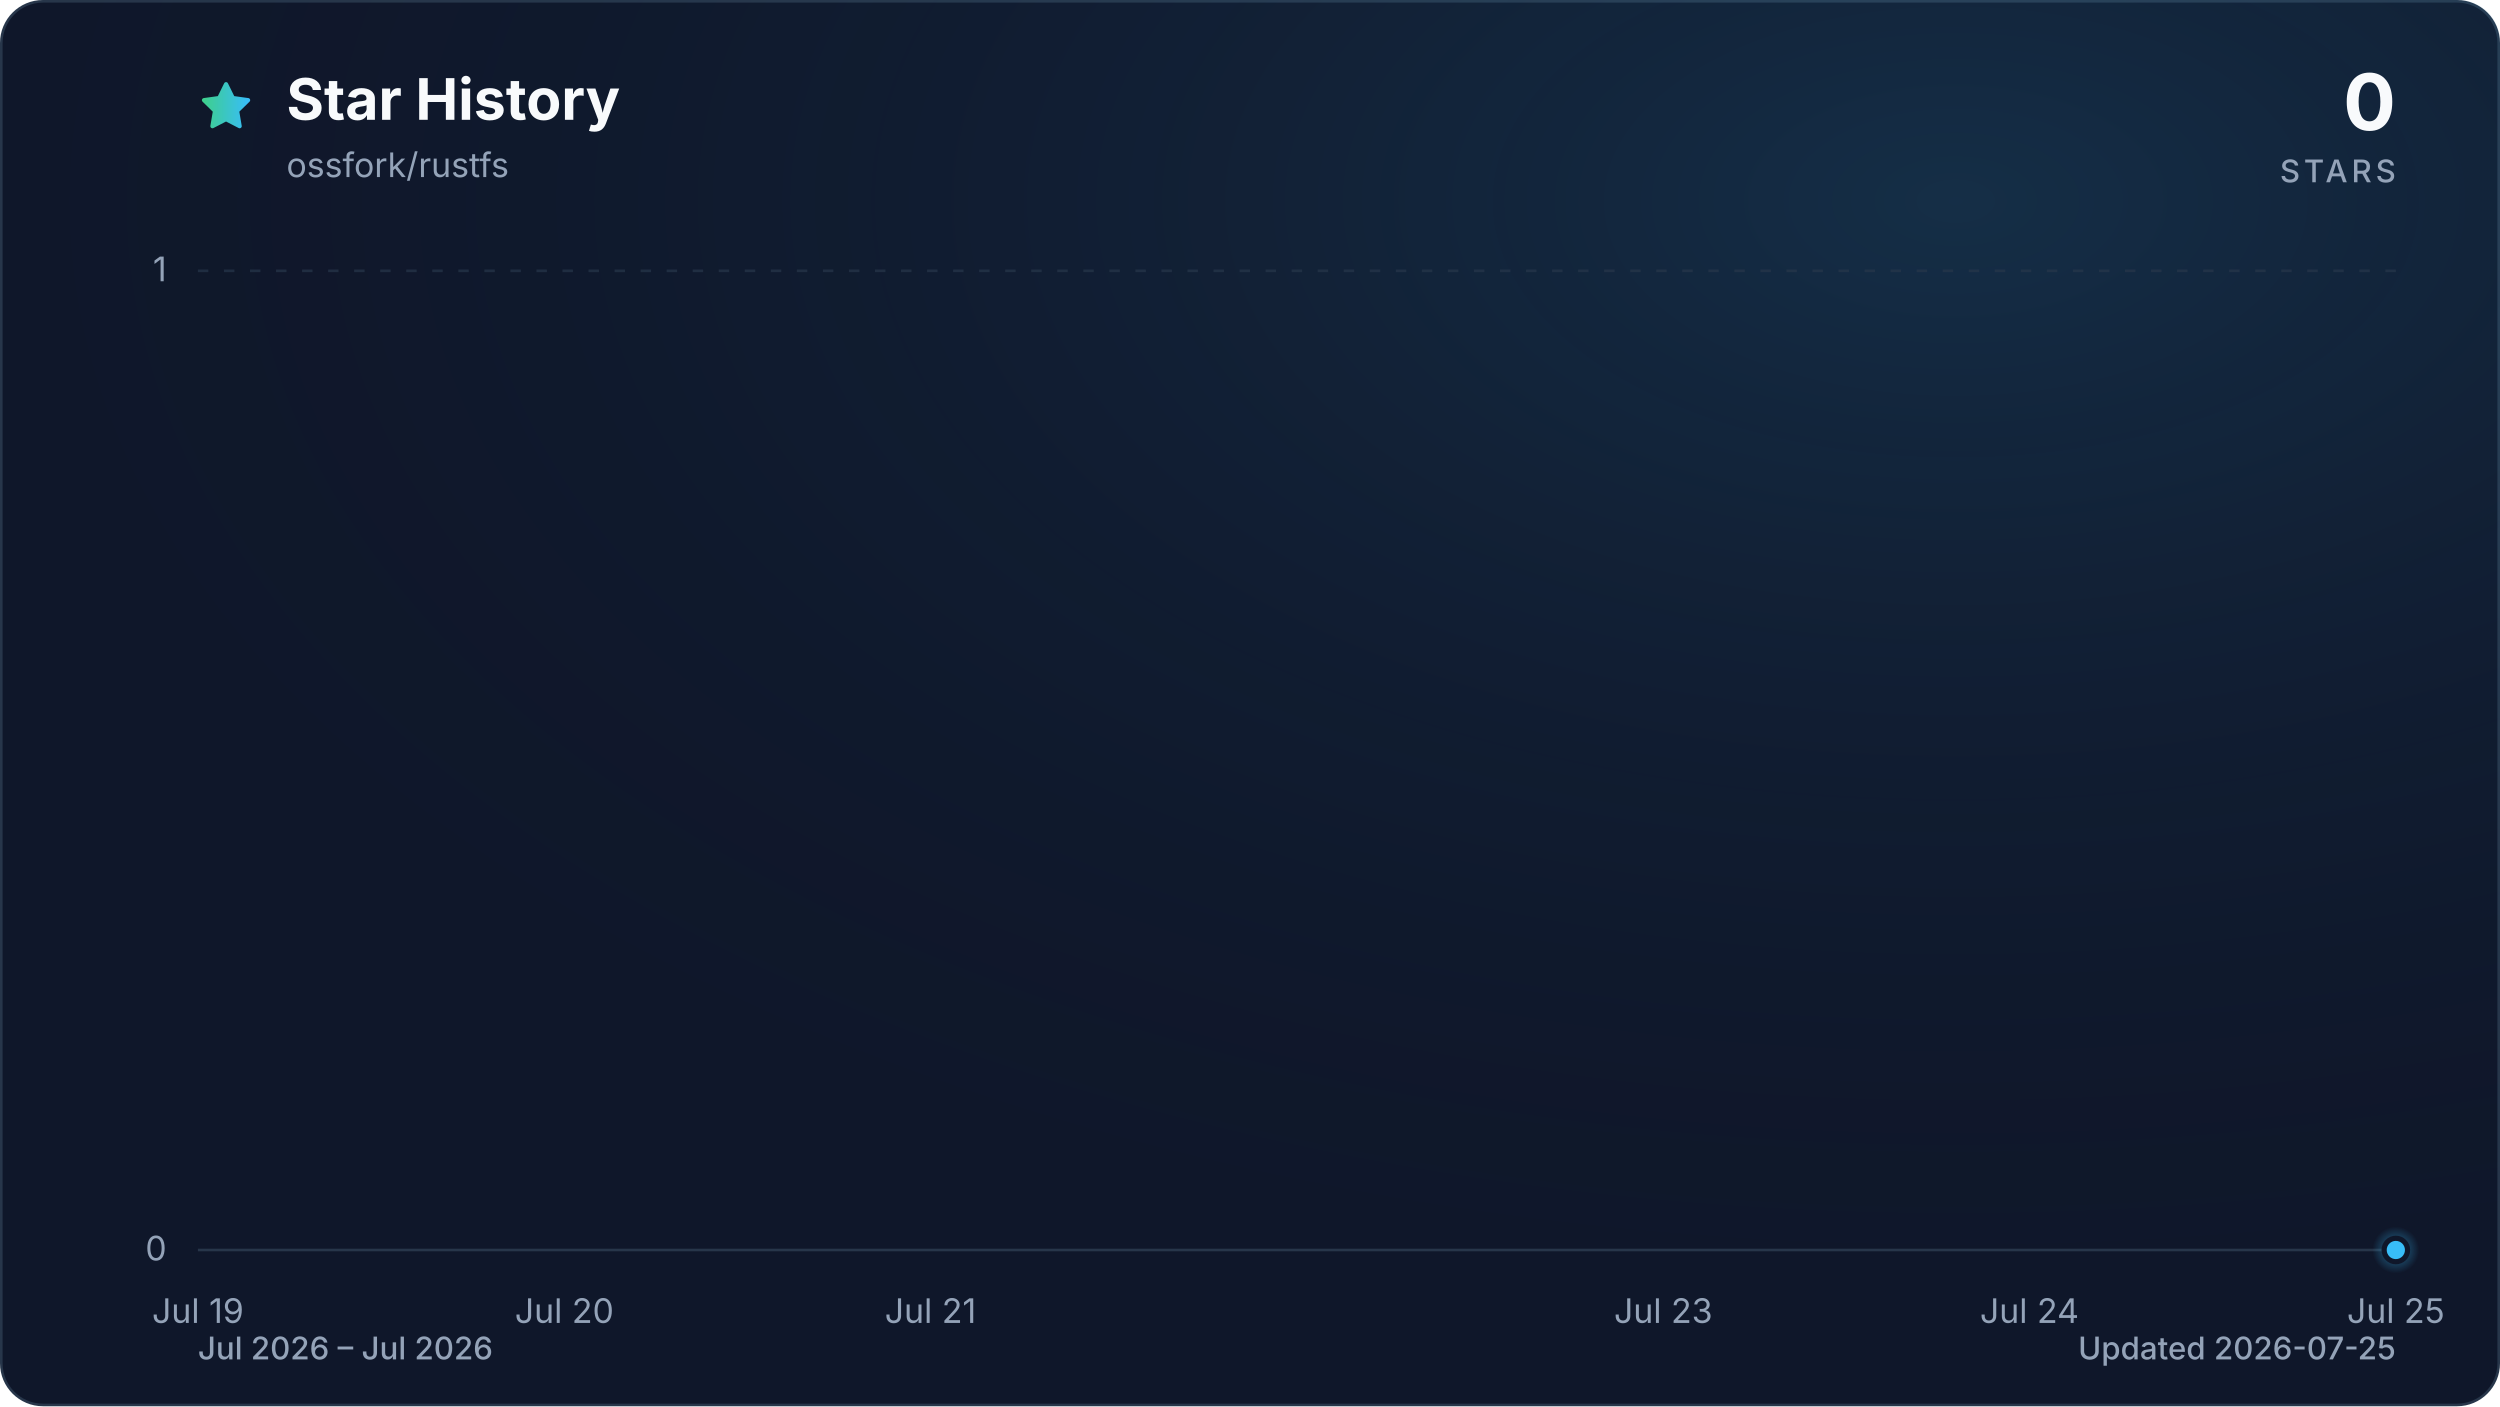
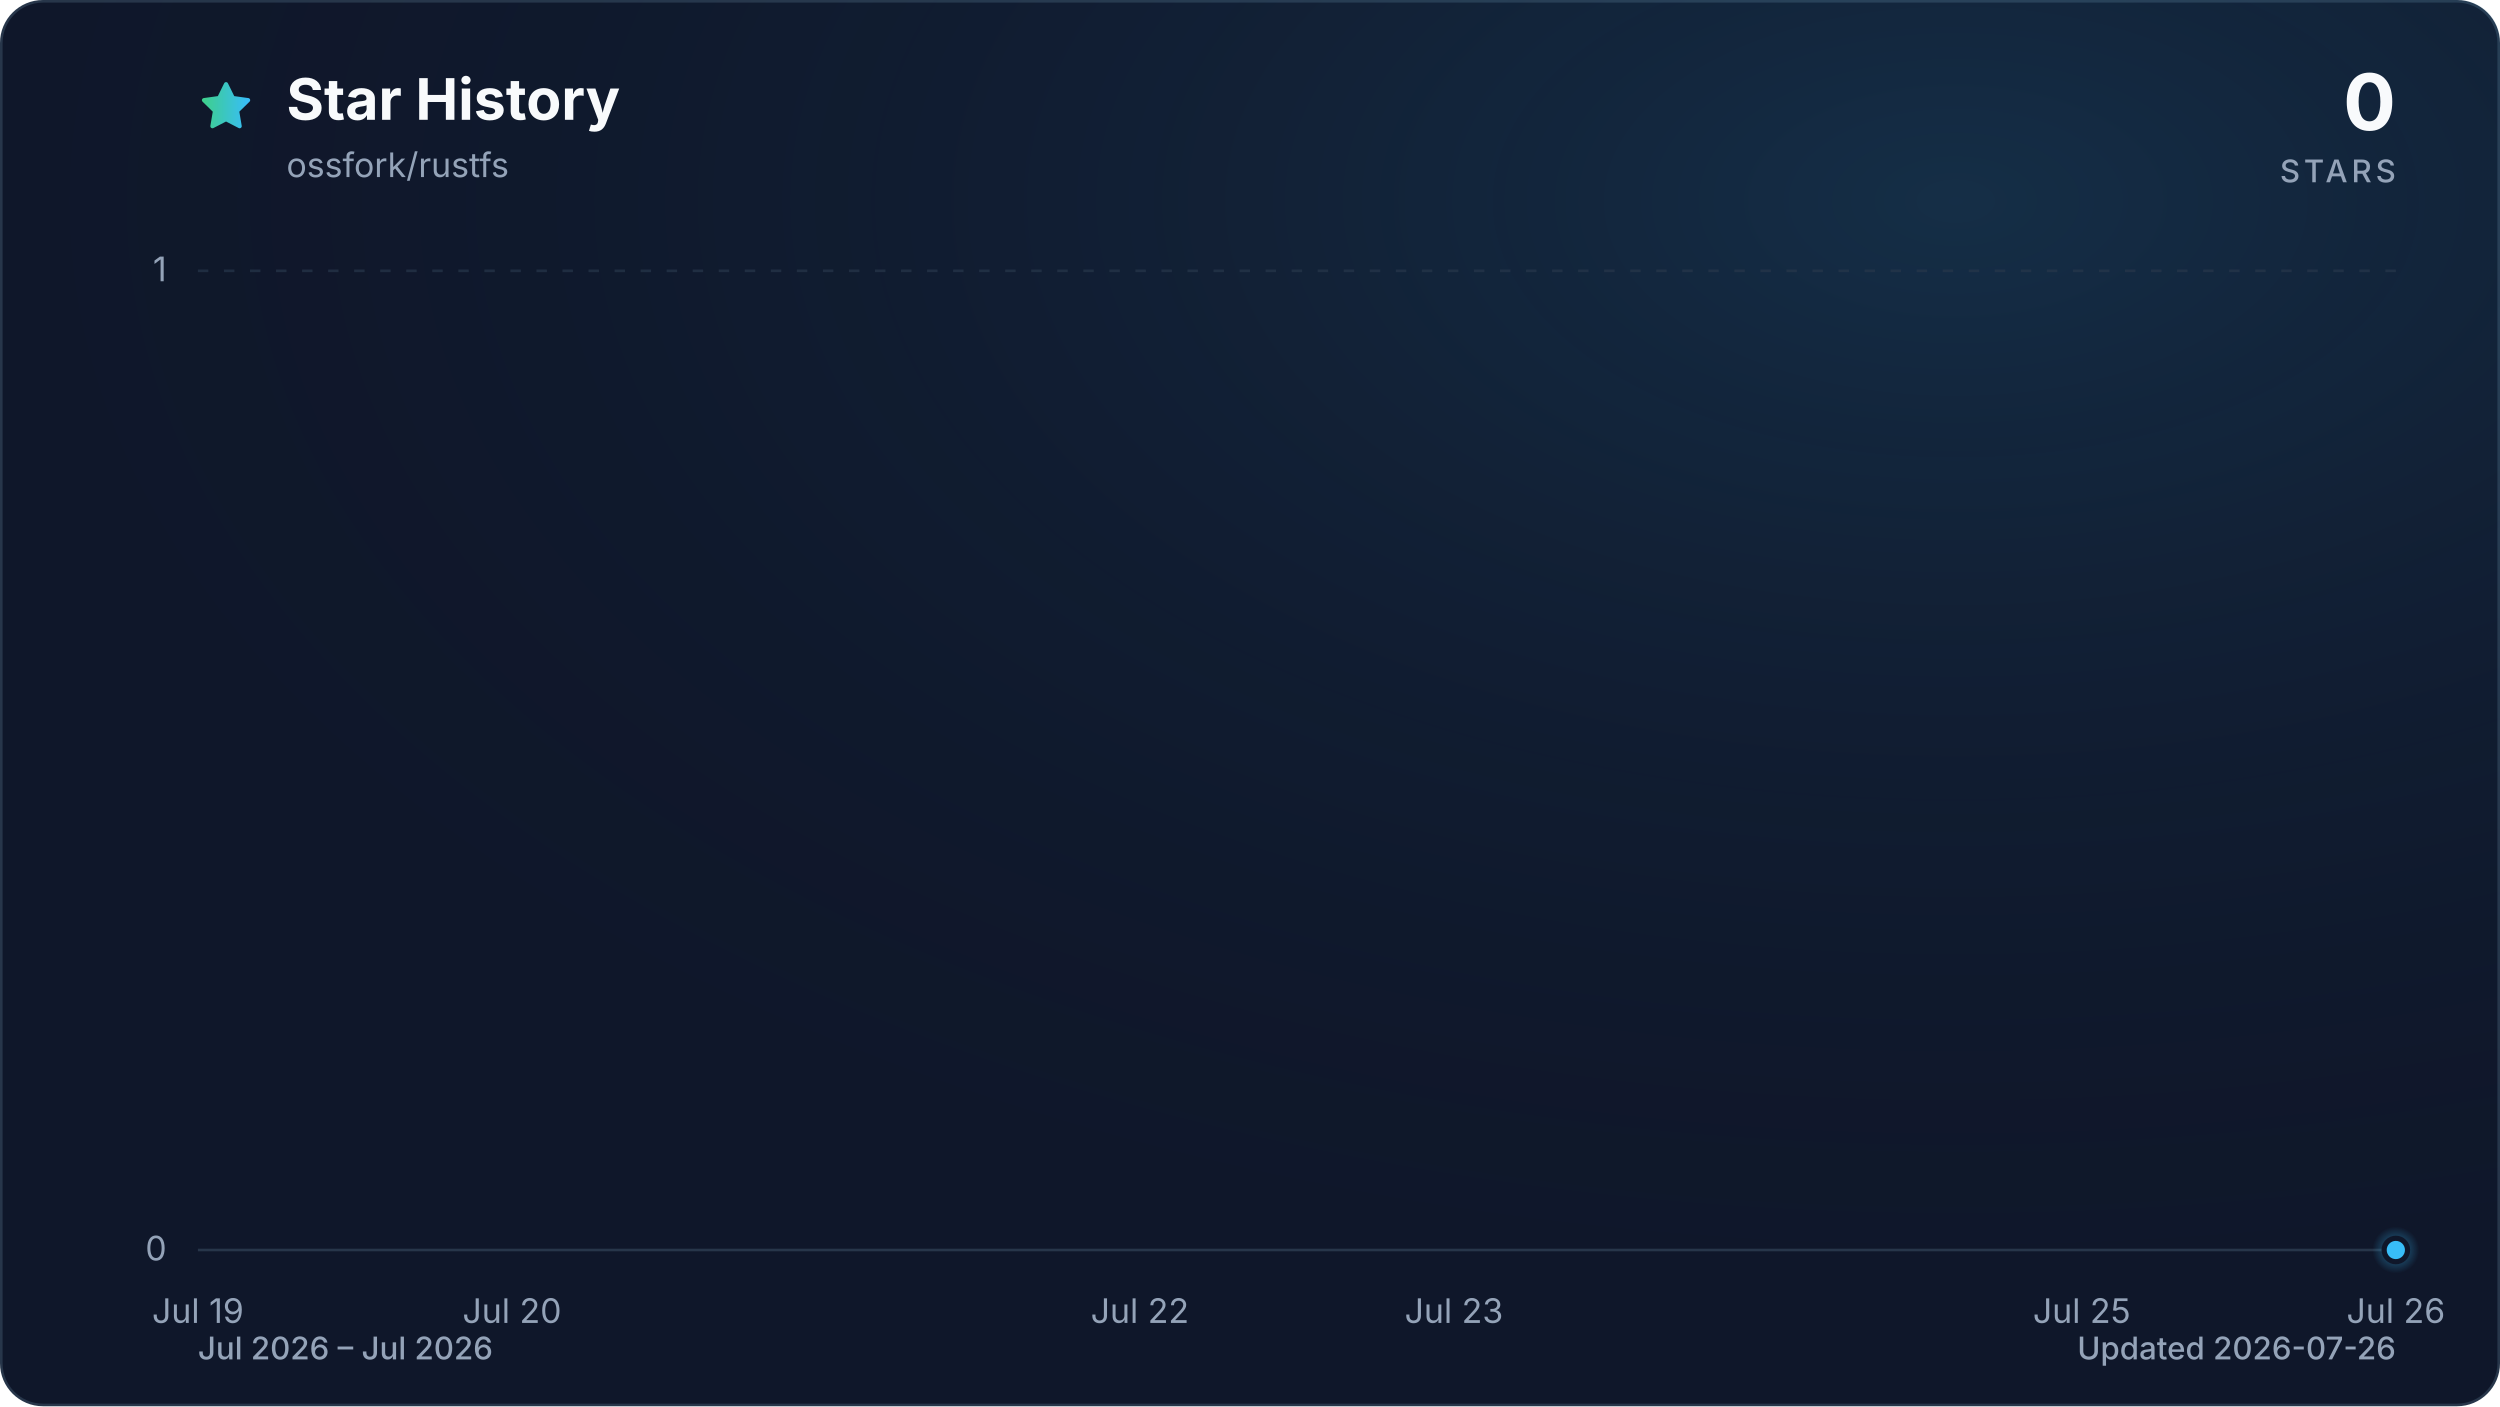
<svg xmlns="http://www.w3.org/2000/svg" viewBox="0 0 960 540" role="img" aria-labelledby="title description" data-style="gradient" data-variant="glow" data-animated="true">
  <defs>
    <linearGradient id="trend" x1="0" y1="0" x2="1" y2="0">
      <stop offset="0%" stop-color="#3ecf8e" />
      <stop offset="100%" stop-color="#38bdf8" />
    </linearGradient>
    <linearGradient id="area" x1="0" y1="0" x2="0" y2="1">
      <stop offset="0%" stop-color="#3ecf8e" stop-opacity="0.30" />
      <stop offset="55%" stop-color="#38bdf8" stop-opacity="0.10" />
      <stop offset="100%" stop-color="#38bdf8" stop-opacity="0.01" />
    </linearGradient>
    <radialGradient id="marker-halo" cx="50%" cy="50%" r="50%">
      <stop offset="0%" stop-color="#38bdf8" stop-opacity="0.55" />
      <stop offset="100%" stop-color="#38bdf8" stop-opacity="0" />
    </radialGradient>
    <radialGradient id="surface-glow" cx="78%" cy="14%" r="80%">
      <stop offset="0%" stop-color="#38bdf8" stop-opacity="0.14" />
      <stop offset="100%" stop-color="#0f172a" stop-opacity="0" />
    </radialGradient>
    <filter id="trend-glow" x="-20%" y="-20%" width="140%" height="140%">
      <feGaussianBlur stdDeviation="7" />
    </filter>
  </defs>
  <style>
.trend-enter{transform-box:fill-box;transform-origin:center;animation:trend-enter 520ms cubic-bezier(0.16,1,0.3,1)}
.marker-enter{transform-box:fill-box;transform-origin:center;animation:marker-enter 320ms cubic-bezier(0.16,1,0.3,1) 200ms both}
.marker-pulse{transform-box:fill-box;transform-origin:center;animation:marker-pulse 2.6s ease-out infinite}
@keyframes trend-enter{from{opacity:.35;transform:translateY(10px)}to{opacity:1;transform:translateY(0)}}
@keyframes marker-enter{from{opacity:0;transform:scale(.4)}to{opacity:1;transform:scale(1)}}
@keyframes marker-pulse{0%{opacity:.5;transform:scale(.7)}70%,100%{opacity:0;transform:scale(2.1)}}
@media (prefers-reduced-motion:reduce){.trend-enter,.marker-enter,.marker-pulse{animation:none!important}}
@media (prefers-reduced-motion:reduce){.marker-pulse{opacity:0}}
</style>
  <rect x="0.5" y="0.5" width="959" height="539" fill="#0f172a" stroke="#27364a" stroke-width="1" rx="16" />
  <rect width="960" height="540" fill="url(#surface-glow)" rx="16" />
  <path d="M12 2.6l2.9 5.9 6.5.9-4.7 4.6 1.1 6.5-5.8-3-5.8 3 1.1-6.5-4.7-4.6 6.5-.9L12 2.6Z" transform="translate(76 30) scale(.9)" fill="url(#trend)" stroke="url(#trend)" stroke-width="1.8" stroke-linejoin="round" aria-hidden="true" />
  <text x="110" y="46" fill="#f8fafc" font-family="ui-sans-serif, system-ui, -apple-system, BlinkMacSystemFont, 'Segoe UI', sans-serif" font-size="22" font-weight="700">Star History</text>
  <text x="110" y="68" fill="#94a3b8" font-family="ui-sans-serif, system-ui, -apple-system, BlinkMacSystemFont, 'Segoe UI', sans-serif" font-size="13">ossfork/rustfs</text>
  <text x="920" y="50" fill="#f8fafc" font-family="ui-sans-serif, system-ui, -apple-system, BlinkMacSystemFont, 'Segoe UI', sans-serif" font-size="30" font-weight="700" text-anchor="end">0</text>
  <text x="920" y="70" fill="#94a3b8" font-family="ui-sans-serif, system-ui, -apple-system, BlinkMacSystemFont, 'Segoe UI', sans-serif" font-size="12" font-weight="500" letter-spacing="1.5" text-anchor="end">STARS</text>
  <line x1="76" y1="480.0" x2="920" y2="480.0" stroke="#27364a" stroke-width="1" stroke-dasharray="0" opacity="1" />
  <text x="64" y="484.0" fill="#94a3b8" font-family="ui-sans-serif, system-ui, -apple-system, BlinkMacSystemFont, 'Segoe UI', sans-serif" font-size="13" text-anchor="end">0</text>
  <line x1="76" y1="104.0" x2="920" y2="104.0" stroke="#27364a" stroke-width="1" stroke-dasharray="4 6" opacity="0.7" />
  <text x="64" y="108.0" fill="#94a3b8" font-family="ui-sans-serif, system-ui, -apple-system, BlinkMacSystemFont, 'Segoe UI', sans-serif" font-size="13" text-anchor="end">1</text>
  <text x="76.0" y="508" fill="#94a3b8" font-family="ui-sans-serif, system-ui, -apple-system, BlinkMacSystemFont, 'Segoe UI', sans-serif" font-size="13" text-anchor="middle">Jul 19</text>
-   <text x="216.7" y="508" fill="#94a3b8" font-family="ui-sans-serif, system-ui, -apple-system, BlinkMacSystemFont, 'Segoe UI', sans-serif" font-size="13" text-anchor="middle">Jul 20</text>
-   <text x="357.3" y="508" fill="#94a3b8" font-family="ui-sans-serif, system-ui, -apple-system, BlinkMacSystemFont, 'Segoe UI', sans-serif" font-size="13" text-anchor="middle">Jul 21</text>
-   <text x="638.7" y="508" fill="#94a3b8" font-family="ui-sans-serif, system-ui, -apple-system, BlinkMacSystemFont, 'Segoe UI', sans-serif" font-size="13" text-anchor="middle">Jul 23</text>
-   <text x="779.3" y="508" fill="#94a3b8" font-family="ui-sans-serif, system-ui, -apple-system, BlinkMacSystemFont, 'Segoe UI', sans-serif" font-size="13" text-anchor="middle">Jul 24</text>
-   <text x="920.0" y="508" fill="#94a3b8" font-family="ui-sans-serif, system-ui, -apple-system, BlinkMacSystemFont, 'Segoe UI', sans-serif" font-size="13" text-anchor="middle">Jul 25</text>
+   <text x="196.6" y="508" fill="#94a3b8" font-family="ui-sans-serif, system-ui, -apple-system, BlinkMacSystemFont, 'Segoe UI', sans-serif" font-size="13" text-anchor="middle">Jul 20</text>
+   <text x="437.7" y="508" fill="#94a3b8" font-family="ui-sans-serif, system-ui, -apple-system, BlinkMacSystemFont, 'Segoe UI', sans-serif" font-size="13" text-anchor="middle">Jul 22</text>
+   <text x="558.3" y="508" fill="#94a3b8" font-family="ui-sans-serif, system-ui, -apple-system, BlinkMacSystemFont, 'Segoe UI', sans-serif" font-size="13" text-anchor="middle">Jul 23</text>
+   <text x="799.4" y="508" fill="#94a3b8" font-family="ui-sans-serif, system-ui, -apple-system, BlinkMacSystemFont, 'Segoe UI', sans-serif" font-size="13" text-anchor="middle">Jul 25</text>
+   <text x="920.0" y="508" fill="#94a3b8" font-family="ui-sans-serif, system-ui, -apple-system, BlinkMacSystemFont, 'Segoe UI', sans-serif" font-size="13" text-anchor="middle">Jul 26</text>
  <g class="trend-enter">
-     <path d="M 76.0 480.0 C 122.9 480.0, 169.8 480.0, 216.7 480.0 C 263.6 480.0, 310.4 480.0, 357.3 480.0 C 404.2 480.0, 451.1 480.0, 498.0 480.0 C 544.9 480.0, 591.8 480.0, 638.7 480.0 C 685.6 480.0, 732.4 480.0, 779.3 480.0 C 826.2 480.0, 873.1 480.0, 920.0 480.0 L 920.0 480.0 L 76.0 480.0 Z" fill="url(#area)" />
-     <path d="M 76.0 480.0 C 122.9 480.0, 169.8 480.0, 216.7 480.0 C 263.6 480.0, 310.4 480.0, 357.3 480.0 C 404.2 480.0, 451.1 480.0, 498.0 480.0 C 544.9 480.0, 591.8 480.0, 638.7 480.0 C 685.6 480.0, 732.4 480.0, 779.3 480.0 C 826.2 480.0, 873.1 480.0, 920.0 480.0" fill="none" stroke="url(#trend)" stroke-width="12" stroke-linecap="round" stroke-linejoin="round" opacity="0.16" filter="url(#trend-glow)" />
-     <path d="M 76.0 480.0 C 122.9 480.0, 169.8 480.0, 216.7 480.0 C 263.6 480.0, 310.4 480.0, 357.3 480.0 C 404.2 480.0, 451.1 480.0, 498.0 480.0 C 544.9 480.0, 591.8 480.0, 638.7 480.0 C 685.6 480.0, 732.4 480.0, 779.3 480.0 C 826.2 480.0, 873.1 480.0, 920.0 480.0" fill="none" stroke="url(#trend)" stroke-width="3" stroke-linecap="round" stroke-linejoin="round" />
+     <path d="M 76.0 480.0 C 116.2 480.0, 156.4 480.0, 196.6 480.0 C 236.8 480.0, 277.0 480.0, 317.1 480.0 C 357.3 480.0, 397.5 480.0, 437.7 480.0 C 477.9 480.0, 518.1 480.0, 558.3 480.0 C 598.5 480.0, 638.7 480.0, 678.9 480.0 C 719.0 480.0, 759.2 480.0, 799.4 480.0 C 839.6 480.0, 879.8 480.0, 920.0 480.0 L 920.0 480.0 L 76.0 480.0 Z" fill="url(#area)" />
+     <path d="M 76.0 480.0 C 116.2 480.0, 156.4 480.0, 196.6 480.0 C 236.8 480.0, 277.0 480.0, 317.1 480.0 C 357.3 480.0, 397.5 480.0, 437.7 480.0 C 477.9 480.0, 518.1 480.0, 558.3 480.0 C 598.5 480.0, 638.7 480.0, 678.9 480.0 C 719.0 480.0, 759.2 480.0, 799.4 480.0 C 839.6 480.0, 879.8 480.0, 920.0 480.0" fill="none" stroke="url(#trend)" stroke-width="12" stroke-linecap="round" stroke-linejoin="round" opacity="0.16" filter="url(#trend-glow)" />
+     <path d="M 76.0 480.0 C 116.2 480.0, 156.4 480.0, 196.6 480.0 C 236.8 480.0, 277.0 480.0, 317.1 480.0 C 357.3 480.0, 397.5 480.0, 437.7 480.0 C 477.9 480.0, 518.1 480.0, 558.3 480.0 C 598.5 480.0, 638.7 480.0, 678.9 480.0 C 719.0 480.0, 759.2 480.0, 799.4 480.0 C 839.6 480.0, 879.8 480.0, 920.0 480.0" fill="none" stroke="url(#trend)" stroke-width="3" stroke-linecap="round" stroke-linejoin="round" />
  </g>
  <g class="marker-enter">
    <circle class="marker-pulse" cx="920.0" cy="480.0" r="9" fill="url(#marker-halo)" />
    <circle cx="920.0" cy="480.0" r="4.5" fill="#38bdf8" stroke="#0f172a" stroke-width="2" />
  </g>
  <text x="76" y="522" fill="#94a3b8" font-family="ui-sans-serif, system-ui, -apple-system, BlinkMacSystemFont, 'Segoe UI', sans-serif" font-size="12" font-weight="500">Jul 2026 – Jul 2026</text>
-   <text x="920" y="522" fill="#94a3b8" font-family="ui-sans-serif, system-ui, -apple-system, BlinkMacSystemFont, 'Segoe UI', sans-serif" font-size="12" font-weight="500" text-anchor="end">Updated 2026-07-25</text>
+   <text x="920" y="522" fill="#94a3b8" font-family="ui-sans-serif, system-ui, -apple-system, BlinkMacSystemFont, 'Segoe UI', sans-serif" font-size="12" font-weight="500" text-anchor="end">Updated 2026-07-26</text>
</svg>
